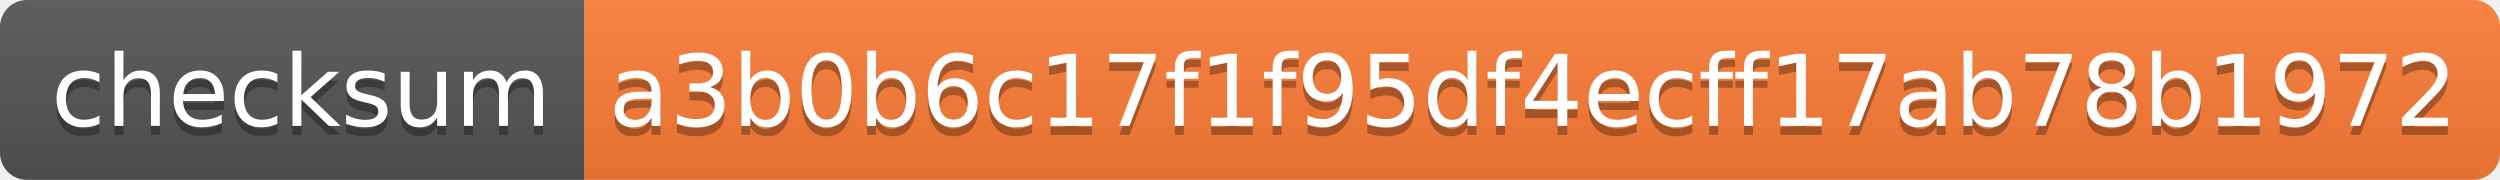
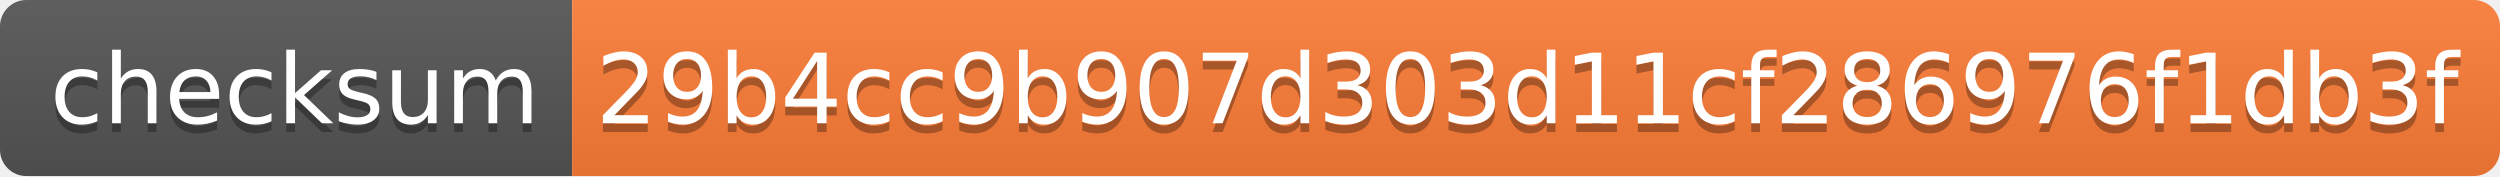
- <svg xmlns="http://www.w3.org/2000/svg" width="278" height="20" role="img" aria-label="checksum: a3b0b6c17f1f95df4ecff17ab78b1972">
+ <svg xmlns="http://www.w3.org/2000/svg" width="284" height="20" role="img" aria-label="checksum: 29b4cc9b907d303d11cf286976f1db3f">
  <linearGradient id="s" x2="0" y2="100%">
    <stop offset="0" stop-color="#bbb" stop-opacity=".1" />
    <stop offset="1" stop-opacity=".1" />
  </linearGradient>
  <clipPath id="r">
-     <rect width="278" height="20" rx="3" fill="#fff" />
+     <rect width="284" height="20" rx="3" fill="#fff" />
  </clipPath>
  <g clip-path="url(#r)">
    <rect width="65" height="20" fill="#555" />
-     <rect x="65" width="213" height="20" fill="#fe7d37" />
-     <rect width="278" height="20" fill="url(#s)" />
+     <rect x="65" width="219" height="20" fill="#fe7d37" />
+     <rect width="284" height="20" fill="url(#s)" />
  </g>
  <g fill="#fff" text-anchor="middle" font-family="Verdana,Geneva,DejaVu Sans,sans-serif" text-rendering="geometricPrecision" font-size="110">
    <text aria-hidden="true" x="335" y="150" fill="#010101" fill-opacity=".3" transform="scale(.1)" textLength="550">checksum</text>
    <text x="335" y="140" transform="scale(.1)" fill="#fff" textLength="550">checksum</text>
-     <text aria-hidden="true" x="1705" y="150" fill="#010101" fill-opacity=".3" transform="scale(.1)" textLength="2030">a3b0b6c17f1f95df4ecff17ab78b1972</text>
-     <text x="1705" y="140" transform="scale(.1)" fill="#fff" textLength="2030">a3b0b6c17f1f95df4ecff17ab78b1972</text>
+     <text aria-hidden="true" x="1735" y="150" fill="#010101" fill-opacity=".3" transform="scale(.1)" textLength="2090">29b4cc9b907d303d11cf286976f1db3f</text>
+     <text x="1735" y="140" transform="scale(.1)" fill="#fff" textLength="2090">29b4cc9b907d303d11cf286976f1db3f</text>
  </g>
</svg>
